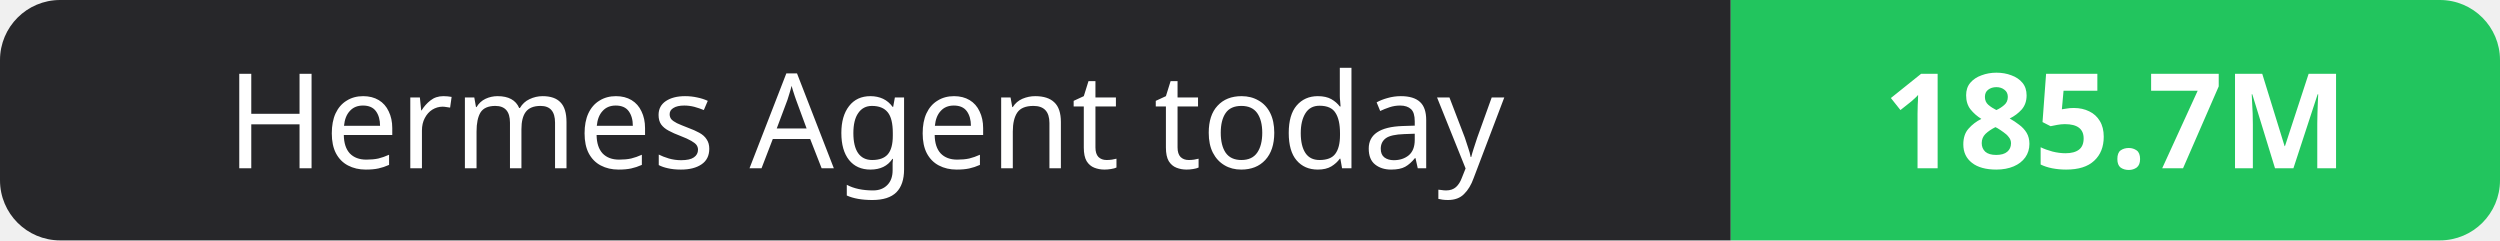
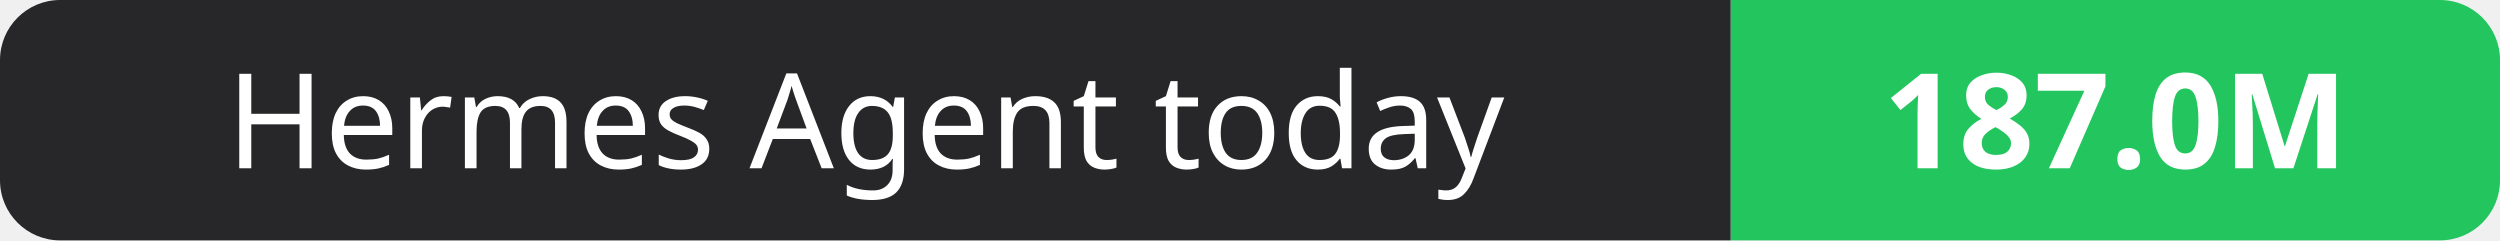
- <svg xmlns="http://www.w3.org/2000/svg" width="208" height="20" role="img" aria-label="Hermes Agent today: 185.7M">
+ <svg xmlns="http://www.w3.org/2000/svg" width="208" height="20" role="img" aria-label="Hermes Agent today: 187.0M">
  <clipPath id="r">
    <rect width="208" height="20" rx="5" fill="#fff" />
  </clipPath>
  <g clip-path="url(#r)">
    <rect width="144" height="20" fill="#27272a" />
    <rect x="144" width="64" height="20" fill="#22c55e" />
  </g>
  <g fill="#fff" text-anchor="middle" font-family="Verdana,Geneva,sans-serif" font-size="11">
    <text x="72.0" y="14">Hermes Agent today</text>
-     <text x="176.0" y="14" font-weight="700">185.7M</text>
+     <text x="176.0" y="14" font-weight="700">187.0M</text>
  </g>
</svg>
